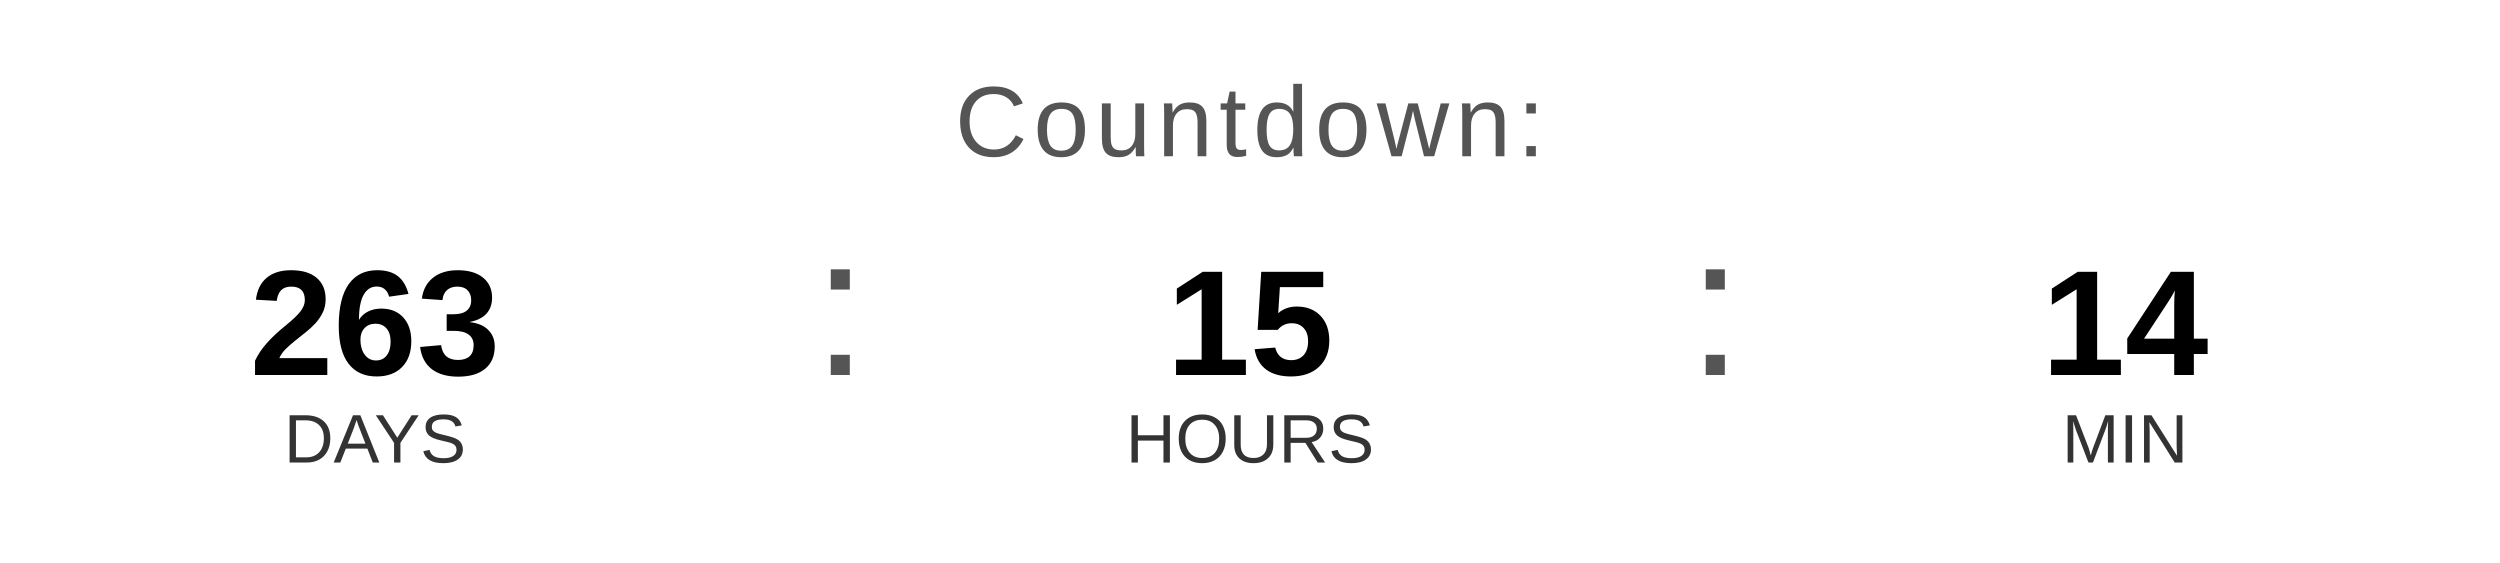
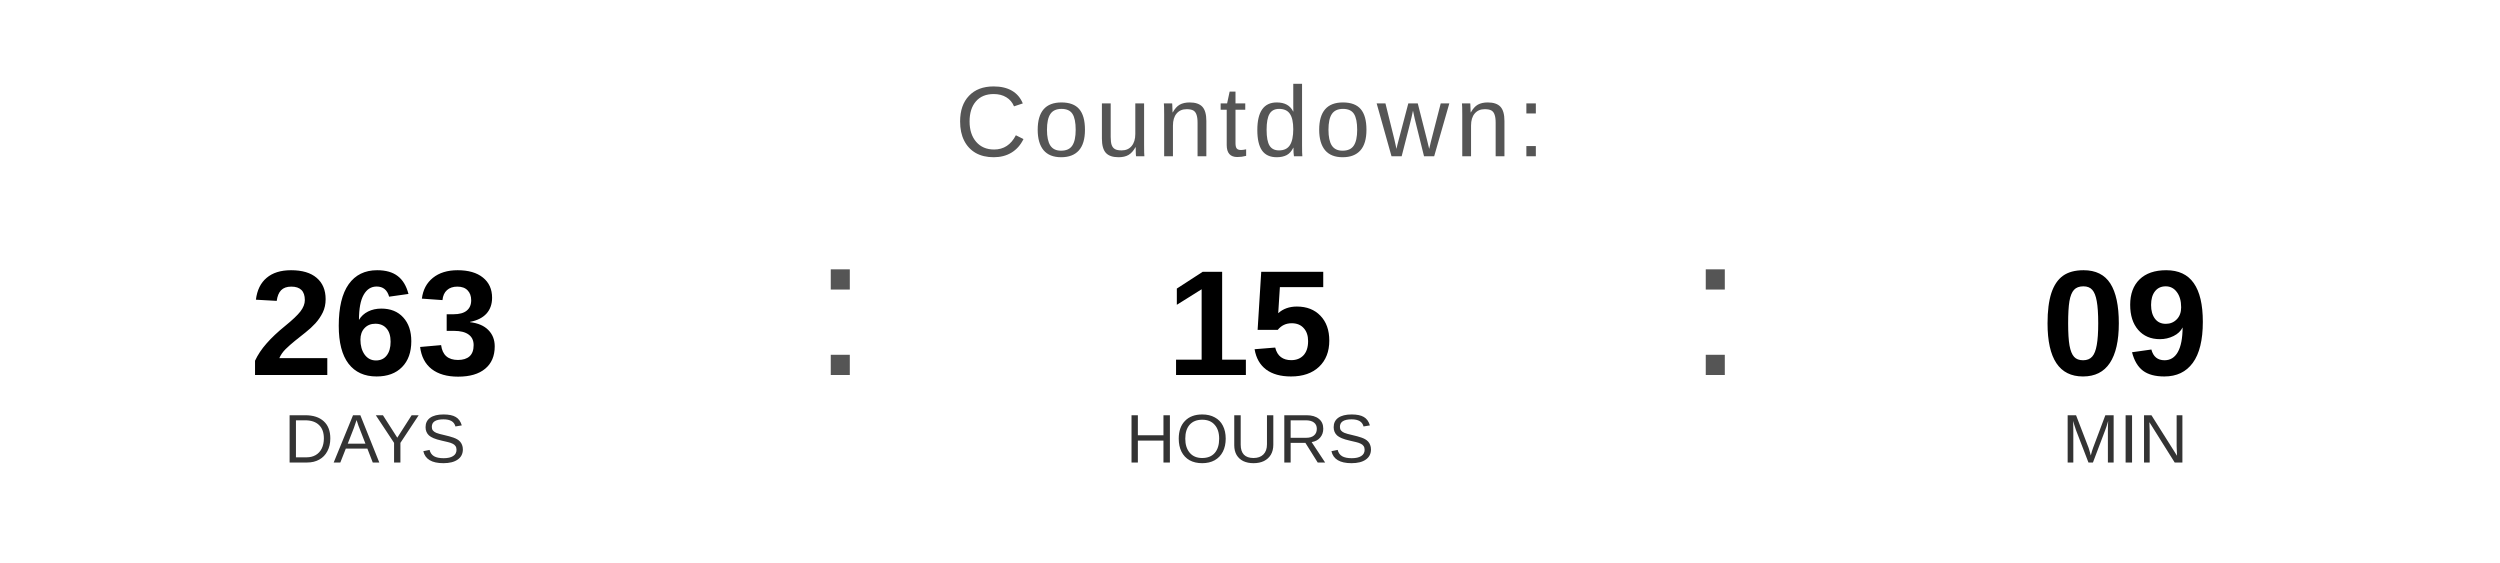
<svg xmlns="http://www.w3.org/2000/svg" width="400" height="90" viewBox="0 0 400 90">
  <text x="200" y="25" font-family="Arial, Helvetica, sans-serif" font-size="16" fill="#555555" text-anchor="middle" letter-spacing="1">
    Countdown:
  </text>
  <text x="60" y="60" font-family="Arial, Helvetica, sans-serif" font-size="24" font-weight="bold" fill="#000000" text-anchor="middle">263</text>
  <text x="60" y="74" font-family="Arial, Helvetica, sans-serif" font-size="11" fill="#333333" text-anchor="middle">DAYS</text>
  <text x="130" y="60" font-family="Arial, sans-serif" font-size="32" fill="#555555">:</text>
  <text x="200" y="60" font-family="Arial, Helvetica, sans-serif" font-size="24" font-weight="bold" fill="#000000" text-anchor="middle">15</text>
  <text x="200" y="74" font-family="Arial, Helvetica, sans-serif" font-size="11" fill="#333333" text-anchor="middle">HOURS</text>
  <text x="270" y="60" font-family="Arial, sans-serif" font-size="32" fill="#555555">:</text>
-   <text x="340" y="60" font-family="Arial, Helvetica, sans-serif" font-size="24" font-weight="bold" fill="#000000" text-anchor="middle">14</text>
+   <text x="340" y="60" font-family="Arial, Helvetica, sans-serif" font-size="24" font-weight="bold" fill="#000000" text-anchor="middle">09</text>
  <text x="340" y="74" font-family="Arial, Helvetica, sans-serif" font-size="11" fill="#333333" text-anchor="middle">MIN</text>
</svg>
